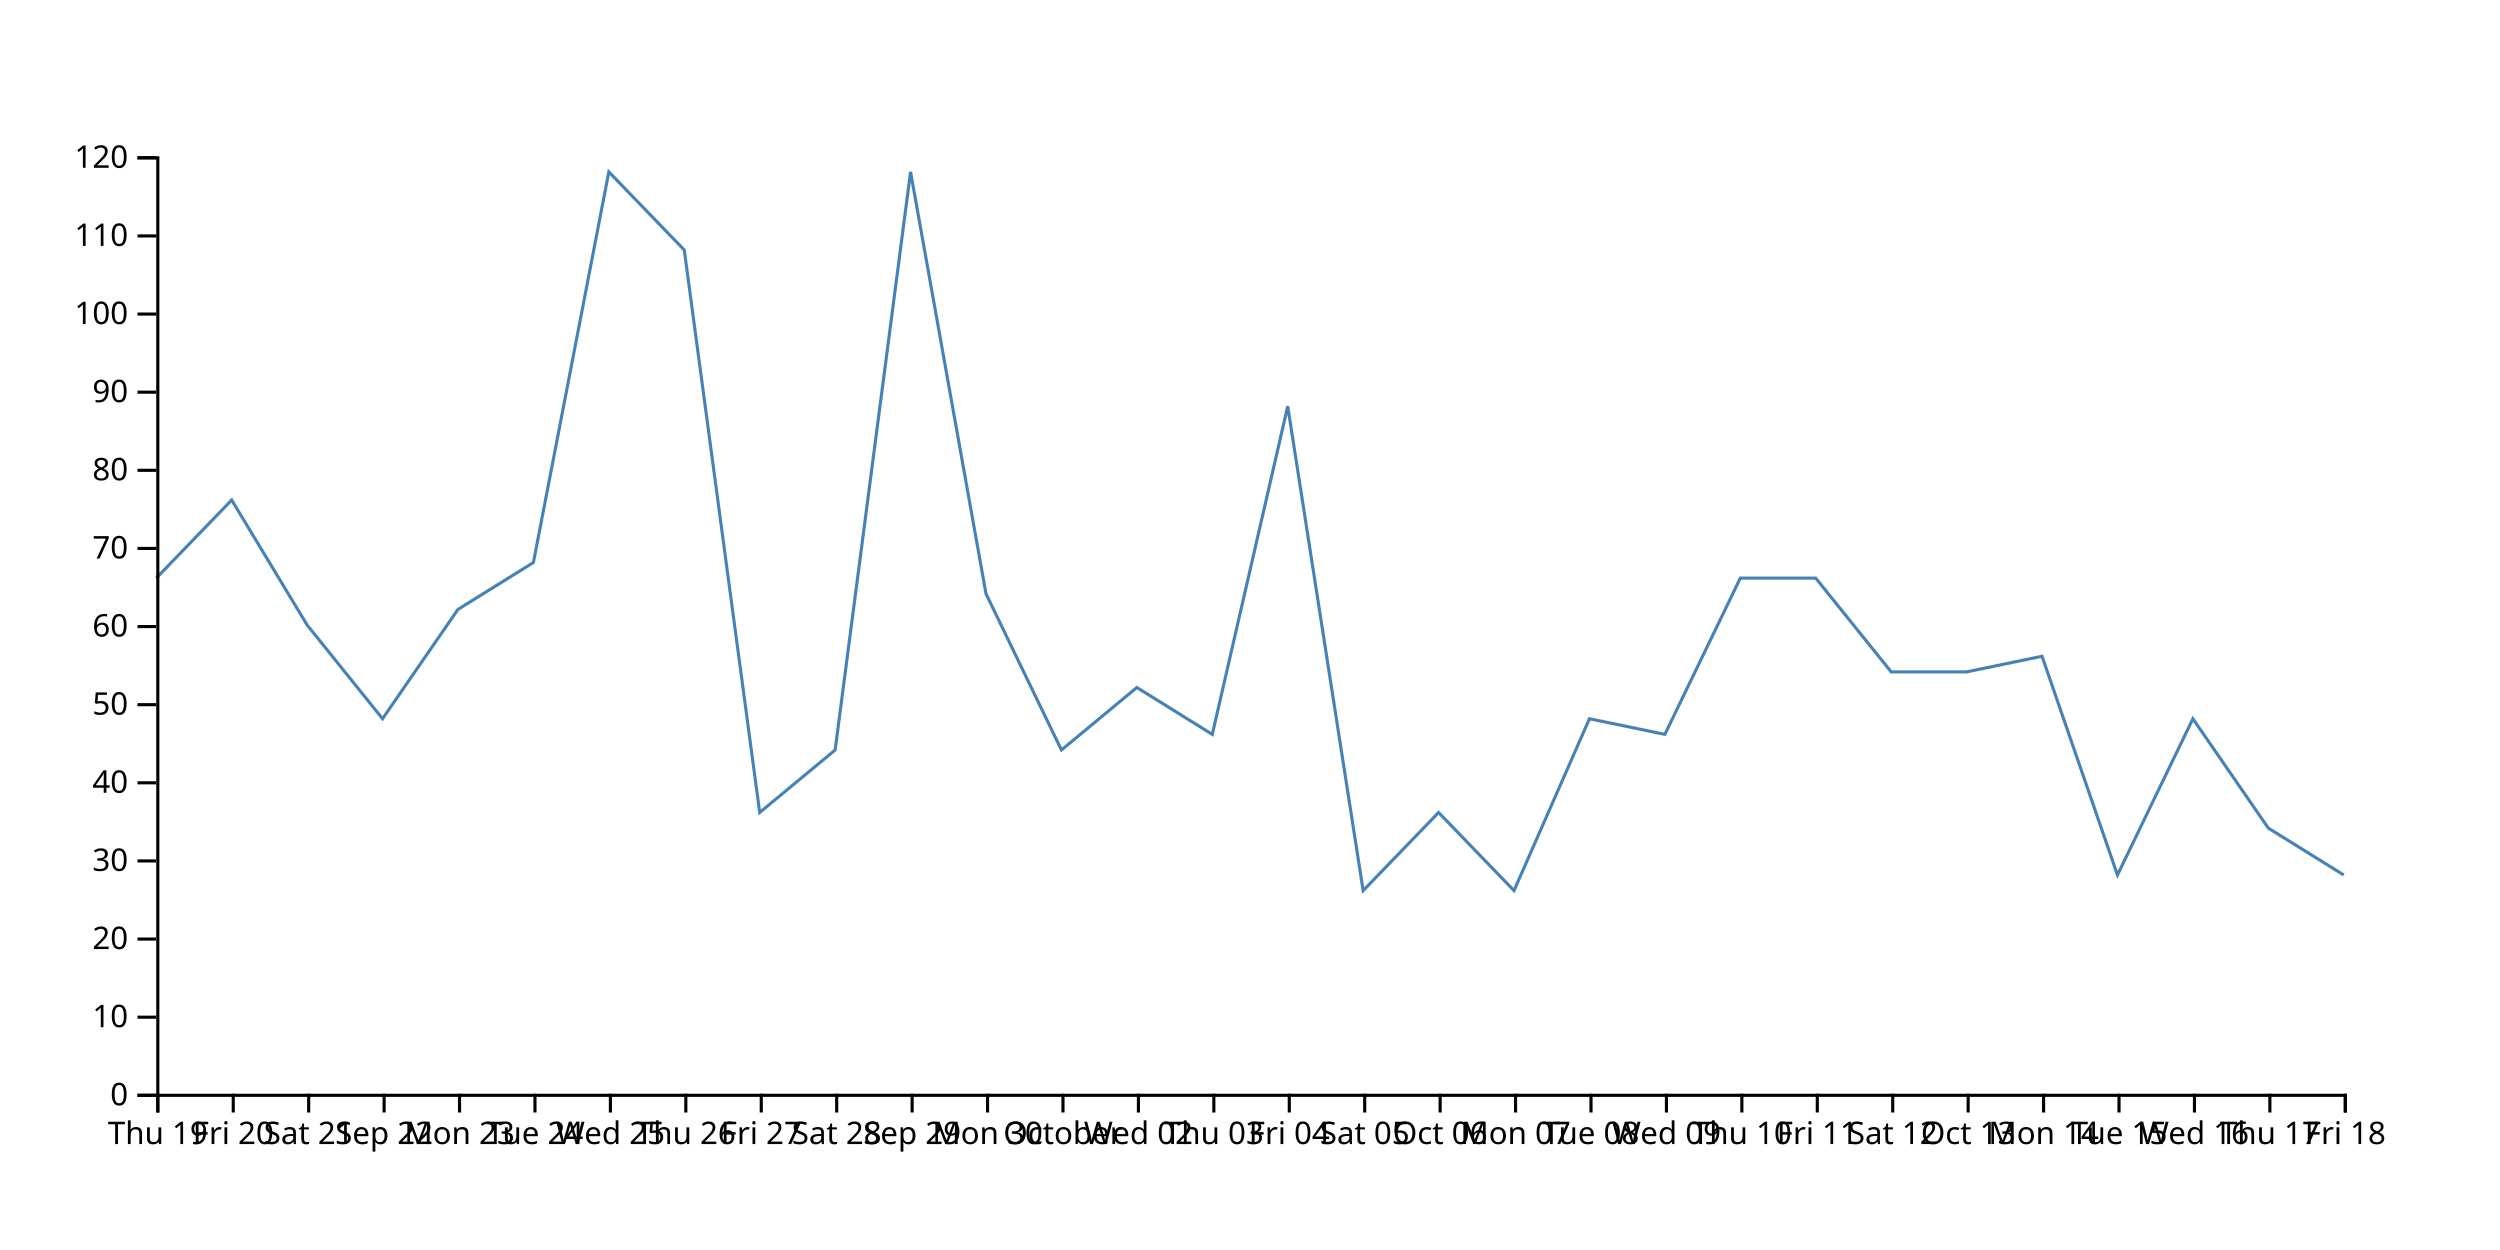
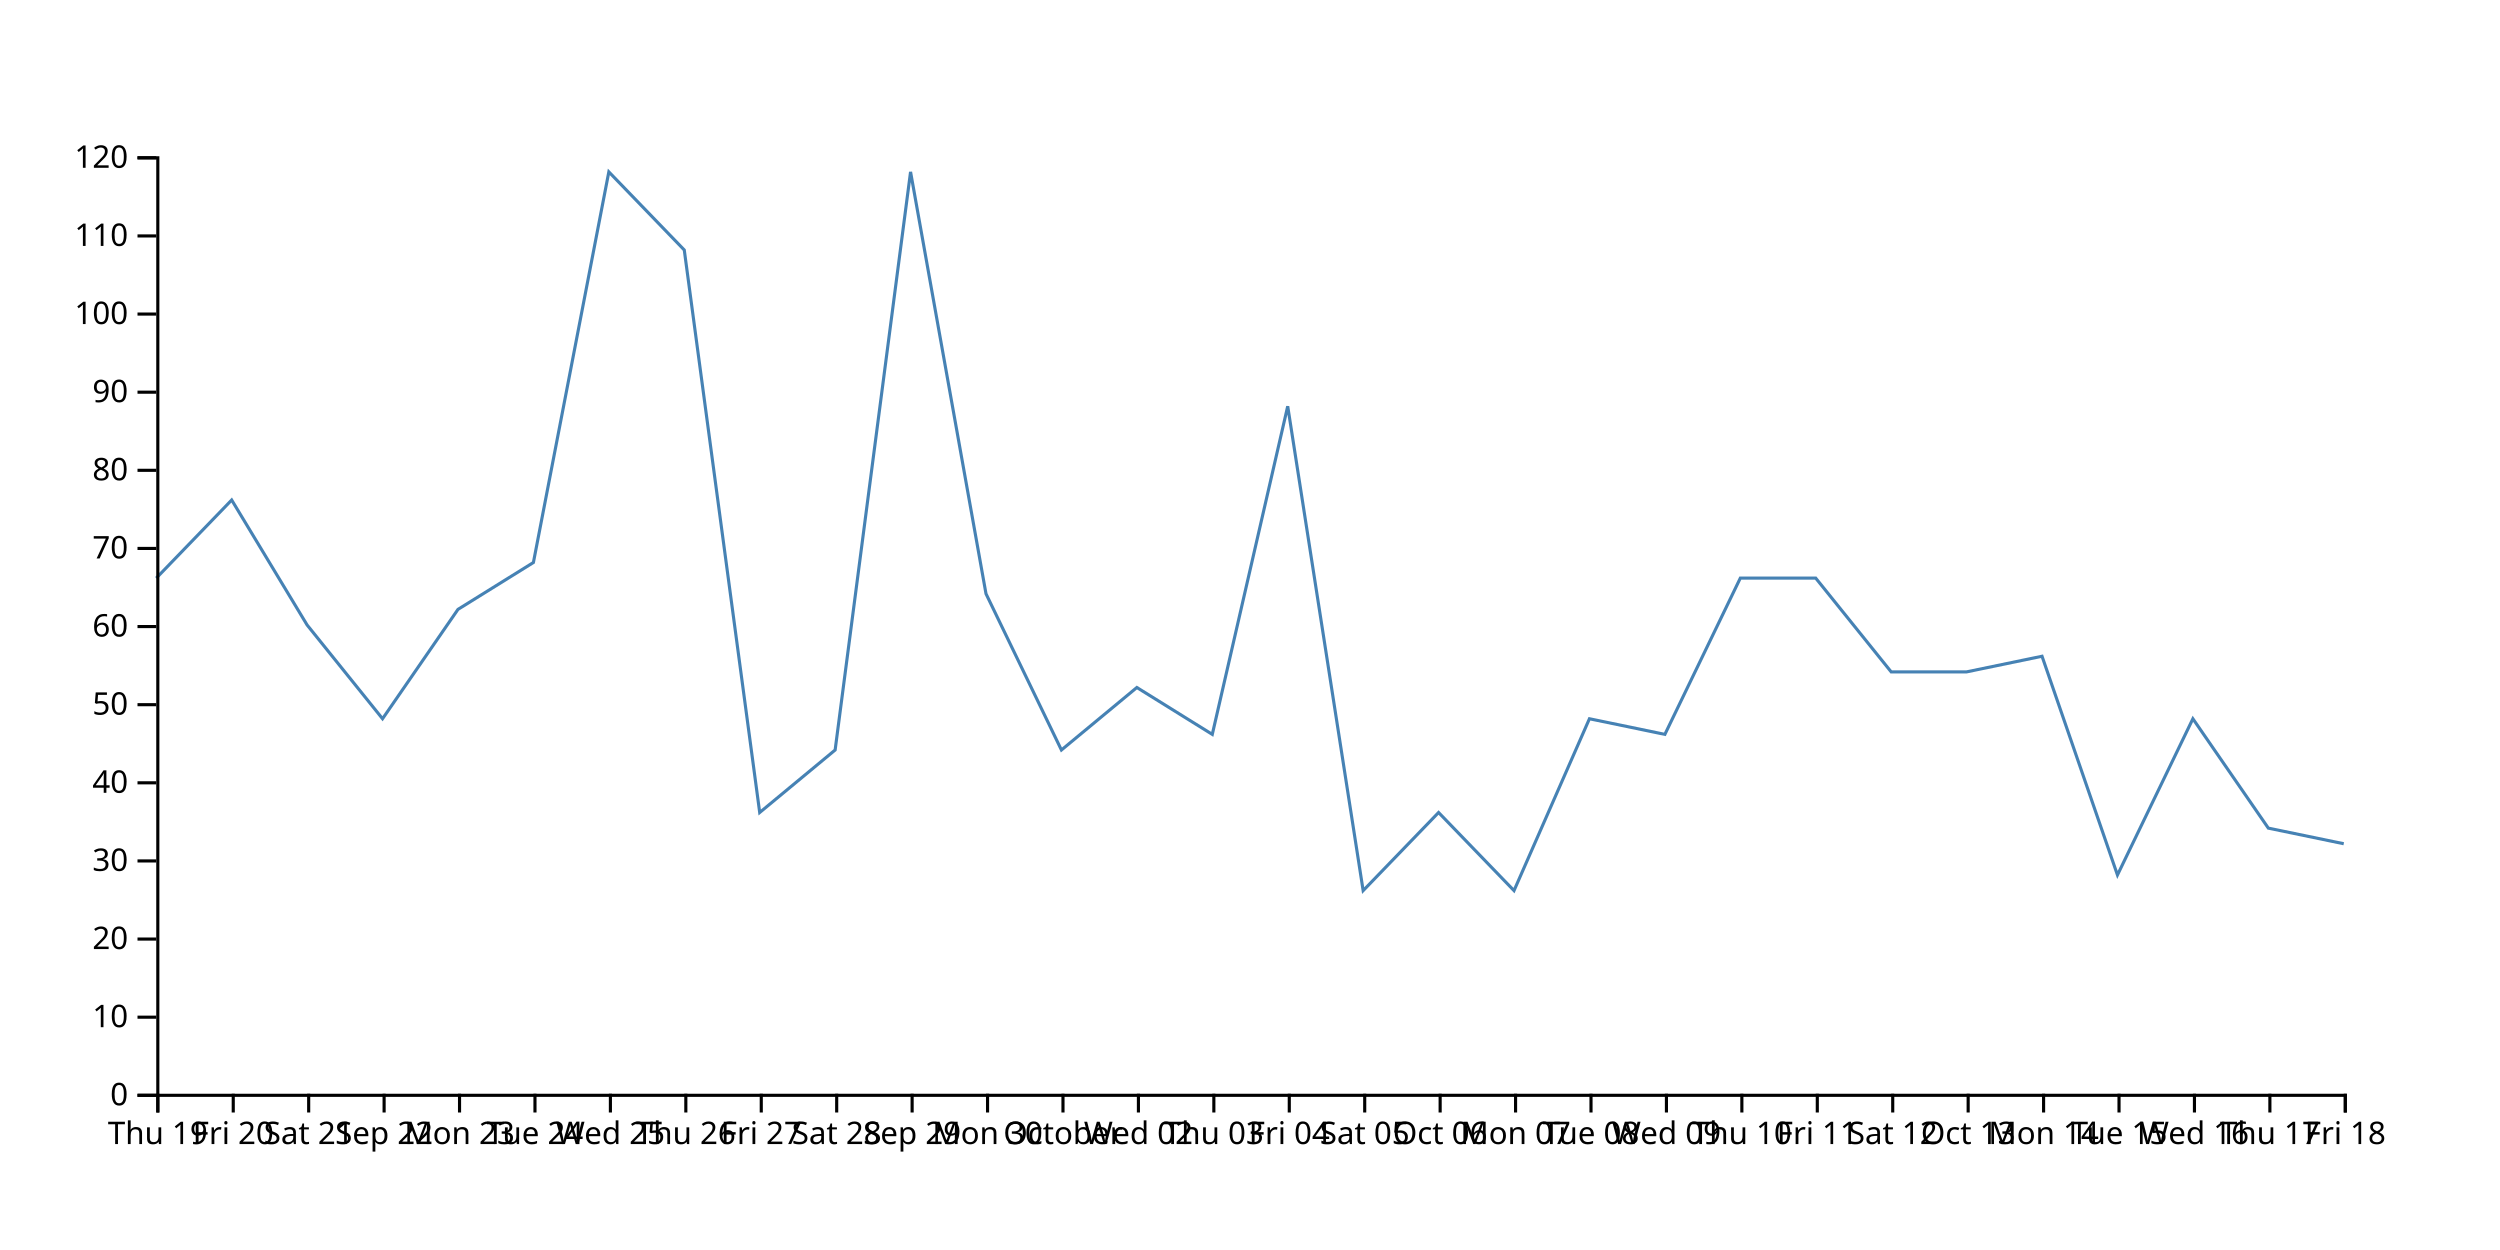
<svg xmlns="http://www.w3.org/2000/svg" width="800" height="400">
-   <path d="M750,280L725.862,265L701.724,230L677.586,280L653.448,210L629.31,215L605.172,215L581.034,185L556.897,185L532.759,235L508.621,230L484.483,285L460.345,260L436.207,285L412.069,130L387.931,235L363.793,220L339.655,240L315.517,190L291.379,55L267.241,240L243.103,260L218.966,80L194.828,55L170.69,180L146.552,195L122.414,230L98.276,200L74.138,160L50,185" fill="none" stroke="steelblue" />
+   <path d="M750,270L725.862,265L701.724,230L677.586,280L653.448,210L629.31,215L605.172,215L581.034,185L556.897,185L532.759,235L508.621,230L484.483,285L460.345,260L436.207,285L412.069,130L387.931,235L363.793,220L339.655,240L315.517,190L291.379,55L267.241,240L243.103,260L218.966,80L194.828,55L170.69,180L146.552,195L122.414,230L98.276,200L74.138,160L50,185" fill="none" stroke="steelblue" />
  <g transform="translate(0,350)" fill="none" font-size="10" font-family="sans-serif" text-anchor="middle">
    <path class="domain" stroke="currentColor" d="M50.5,6V0.5H750.5V6" />
    <g class="tick" opacity="1" transform="translate(50.5,0)">
      <line stroke="currentColor" y2="6" />
      <text fill="currentColor" y="9" dy="0.71em">Thu 19</text>
    </g>
    <g class="tick" opacity="1" transform="translate(74.63793,0)">
      <line stroke="currentColor" y2="6" />
      <text fill="currentColor" y="9" dy="0.71em">Fri 20</text>
    </g>
    <g class="tick" opacity="1" transform="translate(98.77586,0)">
      <line stroke="currentColor" y2="6" />
      <text fill="currentColor" y="9" dy="0.71em">Sat 21</text>
    </g>
    <g class="tick" opacity="1" transform="translate(122.9138,0)">
      <line stroke="currentColor" y2="6" />
      <text fill="currentColor" y="9" dy="0.71em">Sep 22</text>
    </g>
    <g class="tick" opacity="1" transform="translate(147.0517,0)">
      <line stroke="currentColor" y2="6" />
      <text fill="currentColor" y="9" dy="0.71em">Mon 23</text>
    </g>
    <g class="tick" opacity="1" transform="translate(171.1897,0)">
      <line stroke="currentColor" y2="6" />
      <text fill="currentColor" y="9" dy="0.71em">Tue 24</text>
    </g>
    <g class="tick" opacity="1" transform="translate(195.3276,0)">
      <line stroke="currentColor" y2="6" />
      <text fill="currentColor" y="9" dy="0.71em">Wed 25</text>
    </g>
    <g class="tick" opacity="1" transform="translate(219.4655,0)">
      <line stroke="currentColor" y2="6" />
      <text fill="currentColor" y="9" dy="0.71em">Thu 26</text>
    </g>
    <g class="tick" opacity="1" transform="translate(243.6034,0)">
      <line stroke="currentColor" y2="6" />
      <text fill="currentColor" y="9" dy="0.71em">Fri 27</text>
    </g>
    <g class="tick" opacity="1" transform="translate(267.7414,0)">
      <line stroke="currentColor" y2="6" />
      <text fill="currentColor" y="9" dy="0.71em">Sat 28</text>
    </g>
    <g class="tick" opacity="1" transform="translate(291.8793,0)">
      <line stroke="currentColor" y2="6" />
      <text fill="currentColor" y="9" dy="0.71em">Sep 29</text>
    </g>
    <g class="tick" opacity="1" transform="translate(316.0172,0)">
      <line stroke="currentColor" y2="6" />
      <text fill="currentColor" y="9" dy="0.71em">Mon 30</text>
    </g>
    <g class="tick" opacity="1" transform="translate(340.1552,0)">
      <line stroke="currentColor" y2="6" />
      <text fill="currentColor" y="9" dy="0.71em">October</text>
    </g>
    <g class="tick" opacity="1" transform="translate(364.2931,0)">
      <line stroke="currentColor" y2="6" />
      <text fill="currentColor" y="9" dy="0.71em">Wed 02</text>
    </g>
    <g class="tick" opacity="1" transform="translate(388.431,0)">
      <line stroke="currentColor" y2="6" />
      <text fill="currentColor" y="9" dy="0.71em">Thu 03</text>
    </g>
    <g class="tick" opacity="1" transform="translate(412.569,0)">
      <line stroke="currentColor" y2="6" />
      <text fill="currentColor" y="9" dy="0.71em">Fri 04</text>
    </g>
    <g class="tick" opacity="1" transform="translate(436.7069,0)">
      <line stroke="currentColor" y2="6" />
      <text fill="currentColor" y="9" dy="0.71em">Sat 05</text>
    </g>
    <g class="tick" opacity="1" transform="translate(460.8448,0)">
      <line stroke="currentColor" y2="6" />
      <text fill="currentColor" y="9" dy="0.71em">Oct 06</text>
    </g>
    <g class="tick" opacity="1" transform="translate(484.9828,0)">
      <line stroke="currentColor" y2="6" />
      <text fill="currentColor" y="9" dy="0.71em">Mon 07</text>
    </g>
    <g class="tick" opacity="1" transform="translate(509.1207,0)">
      <line stroke="currentColor" y2="6" />
      <text fill="currentColor" y="9" dy="0.71em">Tue 08</text>
    </g>
    <g class="tick" opacity="1" transform="translate(533.2586,0)">
      <line stroke="currentColor" y2="6" />
      <text fill="currentColor" y="9" dy="0.71em">Wed 09</text>
    </g>
    <g class="tick" opacity="1" transform="translate(557.3966,0)">
      <line stroke="currentColor" y2="6" />
      <text fill="currentColor" y="9" dy="0.71em">Thu 10</text>
    </g>
    <g class="tick" opacity="1" transform="translate(581.5345,0)">
      <line stroke="currentColor" y2="6" />
      <text fill="currentColor" y="9" dy="0.71em">Fri 11</text>
    </g>
    <g class="tick" opacity="1" transform="translate(605.6724,0)">
      <line stroke="currentColor" y2="6" />
      <text fill="currentColor" y="9" dy="0.71em">Sat 12</text>
    </g>
    <g class="tick" opacity="1" transform="translate(629.8103,0)">
      <line stroke="currentColor" y2="6" />
      <text fill="currentColor" y="9" dy="0.71em">Oct 13</text>
    </g>
    <g class="tick" opacity="1" transform="translate(653.9483,0)">
      <line stroke="currentColor" y2="6" />
      <text fill="currentColor" y="9" dy="0.71em">Mon 14</text>
    </g>
    <g class="tick" opacity="1" transform="translate(678.0862,0)">
      <line stroke="currentColor" y2="6" />
      <text fill="currentColor" y="9" dy="0.71em">Tue 15</text>
    </g>
    <g class="tick" opacity="1" transform="translate(702.2241,0)">
      <line stroke="currentColor" y2="6" />
      <text fill="currentColor" y="9" dy="0.71em">Wed 16</text>
    </g>
    <g class="tick" opacity="1" transform="translate(726.3621,0)">
      <line stroke="currentColor" y2="6" />
      <text fill="currentColor" y="9" dy="0.71em">Thu 17</text>
    </g>
    <g class="tick" opacity="1" transform="translate(750.5,0)">
      <line stroke="currentColor" y2="6" />
      <text fill="currentColor" y="9" dy="0.71em">Fri 18</text>
    </g>
  </g>
  <g transform="translate(50,0)" fill="none" font-size="10" font-family="sans-serif" text-anchor="end">
    <path class="domain" stroke="currentColor" d="M-6,350.5H0.5V50.5H-6" />
    <g class="tick" opacity="1" transform="translate(0,350.5)">
      <line stroke="currentColor" x2="-6" />
      <text fill="currentColor" x="-9" dy="0.32em">0</text>
    </g>
    <g class="tick" opacity="1" transform="translate(0,325.5)">
      <line stroke="currentColor" x2="-6" />
      <text fill="currentColor" x="-9" dy="0.32em">10</text>
    </g>
    <g class="tick" opacity="1" transform="translate(0,300.5)">
      <line stroke="currentColor" x2="-6" />
      <text fill="currentColor" x="-9" dy="0.32em">20</text>
    </g>
    <g class="tick" opacity="1" transform="translate(0,275.5)">
      <line stroke="currentColor" x2="-6" />
      <text fill="currentColor" x="-9" dy="0.32em">30</text>
    </g>
    <g class="tick" opacity="1" transform="translate(0,250.5)">
      <line stroke="currentColor" x2="-6" />
      <text fill="currentColor" x="-9" dy="0.32em">40</text>
    </g>
    <g class="tick" opacity="1" transform="translate(0,225.5)">
      <line stroke="currentColor" x2="-6" />
      <text fill="currentColor" x="-9" dy="0.32em">50</text>
    </g>
    <g class="tick" opacity="1" transform="translate(0,200.5)">
      <line stroke="currentColor" x2="-6" />
      <text fill="currentColor" x="-9" dy="0.32em">60</text>
    </g>
    <g class="tick" opacity="1" transform="translate(0,175.5)">
      <line stroke="currentColor" x2="-6" />
      <text fill="currentColor" x="-9" dy="0.32em">70</text>
    </g>
    <g class="tick" opacity="1" transform="translate(0,150.5)">
      <line stroke="currentColor" x2="-6" />
      <text fill="currentColor" x="-9" dy="0.32em">80</text>
    </g>
    <g class="tick" opacity="1" transform="translate(0,125.5)">
      <line stroke="currentColor" x2="-6" />
      <text fill="currentColor" x="-9" dy="0.32em">90</text>
    </g>
    <g class="tick" opacity="1" transform="translate(0,100.5)">
      <line stroke="currentColor" x2="-6" />
      <text fill="currentColor" x="-9" dy="0.32em">100</text>
    </g>
    <g class="tick" opacity="1" transform="translate(0,75.5)">
      <line stroke="currentColor" x2="-6" />
      <text fill="currentColor" x="-9" dy="0.32em">110</text>
    </g>
    <g class="tick" opacity="1" transform="translate(0,50.5)">
      <line stroke="currentColor" x2="-6" />
      <text fill="currentColor" x="-9" dy="0.32em">120</text>
    </g>
  </g>
</svg>
